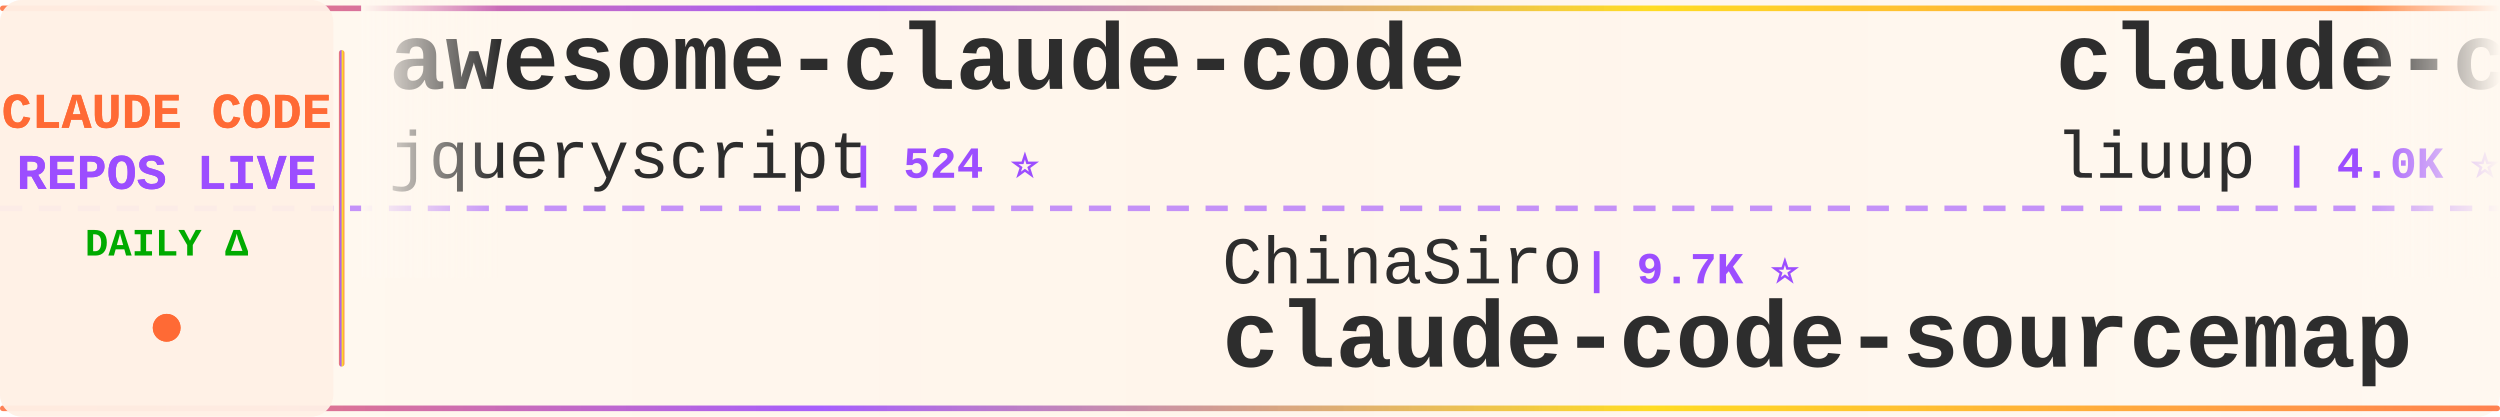
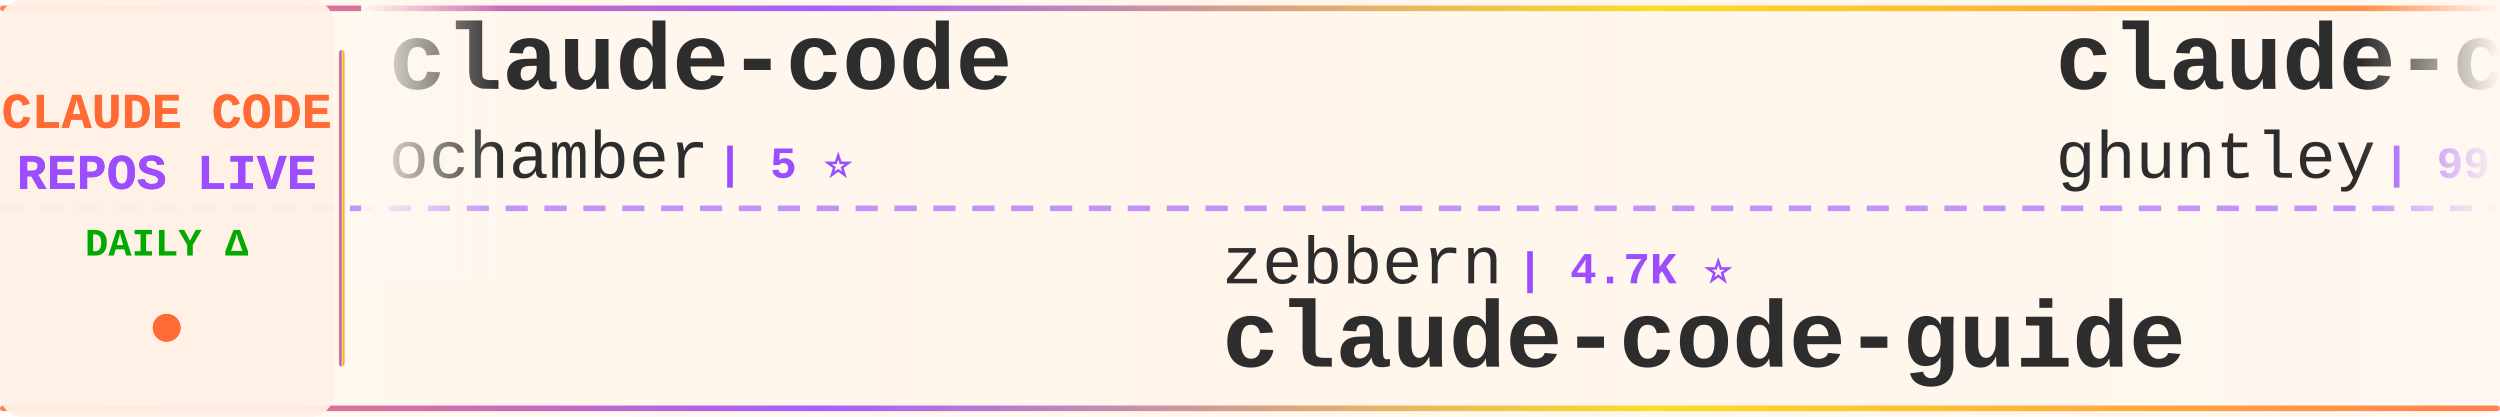
<svg xmlns="http://www.w3.org/2000/svg" width="900" height="150">
  <defs>
    <linearGradient id="tickerBg" x1="0%" y1="0%" x2="100%" y2="0%">
      <stop offset="0%" style="stop-color:#fff8f0;stop-opacity:0.98" />
      <stop offset="50%" style="stop-color:#fff5eb;stop-opacity:1" />
      <stop offset="100%" style="stop-color:#fff8f0;stop-opacity:0.98" />
    </linearGradient>
    <linearGradient id="borderGrad" x1="0%" y1="0%" x2="100%" y2="0%">
      <stop offset="0%" style="stop-color:#FF6B35;stop-opacity:0.85">
        <animate attributeName="stop-opacity" values="0.85;1;0.85" dur="2s" repeatCount="indefinite" />
      </stop>
      <stop offset="33%" style="stop-color:#9C4EFF;stop-opacity:0.9">
        <animate attributeName="stop-opacity" values="0.9;1;0.9" dur="2.2s" repeatCount="indefinite" />
      </stop>
      <stop offset="66%" style="stop-color:#FFD700;stop-opacity:0.85">
        <animate attributeName="stop-opacity" values="0.85;1;0.85" dur="1.8s" repeatCount="indefinite" />
      </stop>
      <stop offset="100%" style="stop-color:#FF6B35;stop-opacity:0.85">
        <animate attributeName="stop-opacity" values="0.85;1;0.85" dur="2s" repeatCount="indefinite" />
      </stop>
    </linearGradient>
    <filter id="textGlow">
      <feGaussianBlur stdDeviation="0.15" result="coloredBlur" />
      <feMerge>
        <feMergeNode in="coloredBlur" />
        <feMergeNode in="SourceGraphic" />
      </feMerge>
    </filter>
    <filter id="metricGlow">
      <feGaussianBlur stdDeviation="0.2" result="coloredBlur" />
      <feMerge>
        <feMergeNode in="coloredBlur" />
        <feMergeNode in="SourceGraphic" />
      </feMerge>
    </filter>
    <linearGradient id="leftFade" x1="0%" y1="0%" x2="100%" y2="0%">
      <stop offset="0%" style="stop-color:#fff8f0;stop-opacity:1" />
      <stop offset="100%" style="stop-color:#fff8f0;stop-opacity:0" />
    </linearGradient>
    <linearGradient id="rightFade" x1="0%" y1="0%" x2="100%" y2="0%">
      <stop offset="0%" style="stop-color:#fff8f0;stop-opacity:0" />
      <stop offset="100%" style="stop-color:#fff8f0;stop-opacity:1" />
    </linearGradient>
  </defs>
  <rect width="900" height="150" fill="url(#tickerBg)" rx="8" />
  <rect x="0" y="2" width="900" height="2" fill="url(#borderGrad)" rx="1" />
  <rect x="0" y="146" width="900" height="2" fill="url(#borderGrad)" rx="1" />
  <line x1="0" y1="75" x2="900" y2="75" stroke="#9C4EFF" stroke-width="2" stroke-dasharray="8 6" opacity="0.6" />
  <rect x="0" y="0" width="120" height="150" fill="#fff0e6" opacity="0.95" rx="8" />
  <text x="60" y="46" font-family="'Courier New', monospace" font-size="18" font-weight="bold" fill="#FF6B35" text-anchor="middle" filter="url(#textGlow)">
    CLAUDE CODE
  </text>
  <text x="60" y="68" font-family="'Courier New', monospace" font-size="18" font-weight="bold" fill="#9C4EFF" text-anchor="middle" filter="url(#textGlow)">
    REPOS LIVE
  </text>
  <text x="60" y="92" font-family="'Courier New', monospace" font-size="14" font-weight="bold" fill="#00aa00" text-anchor="middle">
    DAILY Δ
  </text>
  <circle cx="60" cy="118" r="5" fill="#FF6B35" filter="url(#metricGlow)">
    <animate attributeName="r" values="4;6;4" dur="1.5s" repeatCount="indefinite" />
    <animate attributeName="opacity" values="0.6;1;0.6" dur="1.5s" repeatCount="indefinite" />
  </circle>
  <rect x="122" y="18" width="2" height="114" fill="url(#borderGrad)" rx="1" />
  <clipPath id="tickerClip">
    <rect x="130" y="0" width="770" height="150" />
  </clipPath>
  <g clip-path="url(#tickerClip)">
    <g id="tickerItems">
      <animateTransform attributeName="transform" attributeType="XML" type="translate" from="0 0" to="-3000 0" dur="54s" repeatCount="indefinite" />
      <g transform="translate(0, 0)">
-         <text x="140" y="32" font-family="'Courier New', monospace" font-size="34" font-weight="bold" fill="#2d2d2d">awesome-claude-code</text>
-         <text x="140" y="64" font-family="'Courier New', monospace" font-size="24" font-weight="normal" fill="#2d2d2d" opacity="1.0">jqueryscript</text>
-         <text x="306" y="64" font-family="'Courier New', monospace" font-size="16" font-weight="bold" fill="#9C4EFF"> | 524 ⭐</text>
+         <text x="140" y="32" font-family="'Courier New', monospace" font-size="34" font-weight="bold" fill="#2d2d2d">claude-code</text>
+         <text x="140" y="64" font-family="'Courier New', monospace" font-size="24" font-weight="normal" fill="#2d2d2d" opacity="1.0">ochamber</text>
+         <text x="258" y="64" font-family="'Courier New', monospace" font-size="16" font-weight="bold" fill="#9C4EFF"> | 5 ⭐</text>
      </g>
      <g transform="translate(300, 0)">
-         <text x="140" y="102" font-family="'Courier New', monospace" font-size="24" font-weight="normal" fill="#2d2d2d" opacity="1.0">ChinaSiro</text>
-         <text x="270" y="102" font-family="'Courier New', monospace" font-size="16" font-weight="bold" fill="#9C4EFF"> | 9.7K ⭐</text>
-         <text x="140" y="132" font-family="'Courier New', monospace" font-size="34" font-weight="bold" fill="#2d2d2d">claude-code-sourcemap</text>
+         <text x="140" y="102" font-family="'Courier New', monospace" font-size="24" font-weight="normal" fill="#2d2d2d" opacity="1.0">zebbern</text>
+         <text x="246" y="102" font-family="'Courier New', monospace" font-size="16" font-weight="bold" fill="#9C4EFF"> | 4.7K ⭐</text>
+         <text x="140" y="132" font-family="'Courier New', monospace" font-size="34" font-weight="bold" fill="#2d2d2d">claude-code-guide</text>
      </g>
      <g transform="translate(600, 0)">
-         <text x="140" y="32" font-family="'Courier New', monospace" font-size="34" font-weight="bold" fill="#2d2d2d">claude-code-analysis</text>
-         <text x="140" y="64" font-family="'Courier New', monospace" font-size="24" font-weight="normal" fill="#2d2d2d" opacity="1.0">liuup</text>
-         <text x="222" y="64" font-family="'Courier New', monospace" font-size="16" font-weight="bold" fill="#9C4EFF"> | 4.0K ⭐</text>
+         <text x="140" y="32" font-family="'Courier New', monospace" font-size="34" font-weight="bold" fill="#2d2d2d">claude-code-source-code-...</text>
+         <text x="140" y="64" font-family="'Courier New', monospace" font-size="24" font-weight="normal" fill="#2d2d2d" opacity="1.0">ghuntley</text>
+         <text x="258" y="64" font-family="'Courier New', monospace" font-size="16" font-weight="bold" fill="#9C4EFF"> | 991 ⭐ +991</text>
      </g>
      <g transform="translate(900, 0)">
-         <text x="140" y="102" font-family="'Courier New', monospace" font-size="24" font-weight="normal" fill="#2d2d2d" opacity="1.0">ochamber</text>
-         <text x="258" y="102" font-family="'Courier New', monospace" font-size="16" font-weight="bold" fill="#9C4EFF"> | 5 ⭐</text>
+         <text x="140" y="102" font-family="'Courier New', monospace" font-size="24" font-weight="normal" fill="#2d2d2d" opacity="1.0">VineeTagarwaL-code</text>
+         <text x="378" y="102" font-family="'Courier New', monospace" font-size="16" font-weight="bold" fill="#9C4EFF"> | 273 ⭐</text>
        <text x="140" y="132" font-family="'Courier New', monospace" font-size="34" font-weight="bold" fill="#2d2d2d">claude-code</text>
      </g>
      <g transform="translate(1200, 0)">
-         <text x="140" y="32" font-family="'Courier New', monospace" font-size="34" font-weight="bold" fill="#2d2d2d">claude-code-ultimate-gui...</text>
-         <text x="140" y="64" font-family="'Courier New', monospace" font-size="24" font-weight="normal" fill="#2d2d2d" opacity="1.0">FlorianBruniaux</text>
-         <text x="342" y="64" font-family="'Courier New', monospace" font-size="16" font-weight="bold" fill="#9C4EFF"> | 6.1K ⭐</text>
+         <text x="140" y="32" font-family="'Courier New', monospace" font-size="34" font-weight="bold" fill="#2d2d2d">claude-code-local</text>
+         <text x="140" y="64" font-family="'Courier New', monospace" font-size="24" font-weight="normal" fill="#2d2d2d" opacity="1.0">nicedreamzapp</text>
+         <text x="318" y="64" font-family="'Courier New', monospace" font-size="16" font-weight="bold" fill="#9C4EFF"> | 3.3K ⭐ +2</text>
      </g>
      <g transform="translate(1500, 0)">
-         <text x="140" y="102" font-family="'Courier New', monospace" font-size="24" font-weight="normal" fill="#2d2d2d" opacity="1.0">LING71671</text>
-         <text x="270" y="102" font-family="'Courier New', monospace" font-size="16" font-weight="bold" fill="#9C4EFF"> | 961 ⭐</text>
-         <text x="140" y="132" font-family="'Courier New', monospace" font-size="34" font-weight="bold" fill="#2d2d2d">Open-ClaudeCode</text>
+         <text x="140" y="102" font-family="'Courier New', monospace" font-size="24" font-weight="normal" fill="#2d2d2d" opacity="1.0">digitalsamba</text>
+         <text x="306" y="102" font-family="'Courier New', monospace" font-size="16" font-weight="bold" fill="#9C4EFF"> | 2.2K ⭐ +5</text>
+         <text x="140" y="132" font-family="'Courier New', monospace" font-size="34" font-weight="bold" fill="#2d2d2d">claude-code-video-toolki...</text>
      </g>
      <g transform="translate(1800, 0)">
-         <text x="140" y="32" font-family="'Courier New', monospace" font-size="34" font-weight="bold" fill="#2d2d2d">claude-code-video-toolki...</text>
-         <text x="140" y="64" font-family="'Courier New', monospace" font-size="24" font-weight="normal" fill="#2d2d2d" opacity="1.0">digitalsamba</text>
-         <text x="306" y="64" font-family="'Courier New', monospace" font-size="16" font-weight="bold" fill="#9C4EFF"> | 2.2K ⭐</text>
+         <text x="140" y="32" font-family="'Courier New', monospace" font-size="34" font-weight="bold" fill="#2d2d2d">claude-code-infrastructu...</text>
+         <text x="140" y="64" font-family="'Courier New', monospace" font-size="24" font-weight="normal" fill="#2d2d2d" opacity="1.0">diet103</text>
+         <text x="246" y="64" font-family="'Courier New', monospace" font-size="16" font-weight="bold" fill="#9C4EFF"> | 10.0K ⭐ +1</text>
      </g>
      <g transform="translate(2100, 0)">
-         <text x="140" y="102" font-family="'Courier New', monospace" font-size="24" font-weight="normal" fill="#2d2d2d" opacity="1.0">frankbria</text>
-         <text x="270" y="102" font-family="'Courier New', monospace" font-size="16" font-weight="bold" fill="#9C4EFF"> | 9.7K ⭐ +1</text>
-         <text x="140" y="132" font-family="'Courier New', monospace" font-size="34" font-weight="bold" fill="#2d2d2d">ralph-claude-code</text>
+         <text x="140" y="102" font-family="'Courier New', monospace" font-size="24" font-weight="normal" fill="#2d2d2d" opacity="1.0">pedrohcgs</text>
+         <text x="270" y="102" font-family="'Courier New', monospace" font-size="16" font-weight="bold" fill="#9C4EFF"> | 1.6K ⭐ +3</text>
+         <text x="140" y="132" font-family="'Courier New', monospace" font-size="34" font-weight="bold" fill="#2d2d2d">claude-code-my-workflow</text>
      </g>
      <g transform="translate(2400, 0)">
-         <text x="140" y="32" font-family="'Courier New', monospace" font-size="34" font-weight="bold" fill="#2d2d2d">claude-code-from-scratch</text>
-         <text x="140" y="64" font-family="'Courier New', monospace" font-size="24" font-weight="normal" fill="#2d2d2d" opacity="1.0">Windy3f3f3f3f</text>
-         <text x="318" y="64" font-family="'Courier New', monospace" font-size="16" font-weight="bold" fill="#9C4EFF"> | 2.7K ⭐</text>
+         <text x="140" y="32" font-family="'Courier New', monospace" font-size="34" font-weight="bold" fill="#2d2d2d">ClaudeCode-Portable</text>
+         <text x="140" y="64" font-family="'Courier New', monospace" font-size="24" font-weight="normal" fill="#2d2d2d" opacity="1.0">techjarves</text>
+         <text x="282" y="64" font-family="'Courier New', monospace" font-size="16" font-weight="bold" fill="#9C4EFF"> | 1.6K ⭐ +1</text>
      </g>
      <g transform="translate(2700, 0)">
-         <text x="140" y="102" font-family="'Courier New', monospace" font-size="24" font-weight="normal" fill="#2d2d2d" opacity="1.0">luyao618</text>
-         <text x="258" y="102" font-family="'Courier New', monospace" font-size="16" font-weight="bold" fill="#9C4EFF"> | 1.7K ⭐</text>
-         <text x="140" y="132" font-family="'Courier New', monospace" font-size="34" font-weight="bold" fill="#2d2d2d">Claude-Code-Source-Study</text>
+         <text x="140" y="102" font-family="'Courier New', monospace" font-size="24" font-weight="normal" fill="#2d2d2d" opacity="1.0">Windy3f3f3f3f</text>
+         <text x="318" y="102" font-family="'Courier New', monospace" font-size="16" font-weight="bold" fill="#9C4EFF"> | 3.7K ⭐ +4</text>
+         <text x="140" y="132" font-family="'Courier New', monospace" font-size="34" font-weight="bold" fill="#2d2d2d">how-claude-code-works</text>
      </g>
      <g transform="translate(3000, 0)">
-         <text x="140" y="32" font-family="'Courier New', monospace" font-size="34" font-weight="bold" fill="#2d2d2d">awesome-claude-code</text>
-         <text x="140" y="64" font-family="'Courier New', monospace" font-size="24" font-weight="normal" fill="#2d2d2d" opacity="1.0">jqueryscript</text>
-         <text x="306" y="64" font-family="'Courier New', monospace" font-size="16" font-weight="bold" fill="#9C4EFF"> | 524 ⭐</text>
+         <text x="140" y="32" font-family="'Courier New', monospace" font-size="34" font-weight="bold" fill="#2d2d2d">claude-code</text>
+         <text x="140" y="64" font-family="'Courier New', monospace" font-size="24" font-weight="normal" fill="#2d2d2d" opacity="1.0">ochamber</text>
+         <text x="258" y="64" font-family="'Courier New', monospace" font-size="16" font-weight="bold" fill="#9C4EFF"> | 5 ⭐</text>
      </g>
      <g transform="translate(3300, 0)">
-         <text x="140" y="102" font-family="'Courier New', monospace" font-size="24" font-weight="normal" fill="#2d2d2d" opacity="1.0">ChinaSiro</text>
-         <text x="270" y="102" font-family="'Courier New', monospace" font-size="16" font-weight="bold" fill="#9C4EFF"> | 9.7K ⭐</text>
-         <text x="140" y="132" font-family="'Courier New', monospace" font-size="34" font-weight="bold" fill="#2d2d2d">claude-code-sourcemap</text>
+         <text x="140" y="102" font-family="'Courier New', monospace" font-size="24" font-weight="normal" fill="#2d2d2d" opacity="1.0">zebbern</text>
+         <text x="246" y="102" font-family="'Courier New', monospace" font-size="16" font-weight="bold" fill="#9C4EFF"> | 4.7K ⭐</text>
+         <text x="140" y="132" font-family="'Courier New', monospace" font-size="34" font-weight="bold" fill="#2d2d2d">claude-code-guide</text>
      </g>
      <g transform="translate(3600, 0)">
-         <text x="140" y="32" font-family="'Courier New', monospace" font-size="34" font-weight="bold" fill="#2d2d2d">claude-code-analysis</text>
-         <text x="140" y="64" font-family="'Courier New', monospace" font-size="24" font-weight="normal" fill="#2d2d2d" opacity="1.0">liuup</text>
-         <text x="222" y="64" font-family="'Courier New', monospace" font-size="16" font-weight="bold" fill="#9C4EFF"> | 4.0K ⭐</text>
+         <text x="140" y="32" font-family="'Courier New', monospace" font-size="34" font-weight="bold" fill="#2d2d2d">claude-code-source-code-...</text>
+         <text x="140" y="64" font-family="'Courier New', monospace" font-size="24" font-weight="normal" fill="#2d2d2d" opacity="1.0">ghuntley</text>
+         <text x="258" y="64" font-family="'Courier New', monospace" font-size="16" font-weight="bold" fill="#9C4EFF"> | 991 ⭐ +991</text>
      </g>
      <g transform="translate(3900, 0)">
-         <text x="140" y="102" font-family="'Courier New', monospace" font-size="24" font-weight="normal" fill="#2d2d2d" opacity="1.0">ochamber</text>
-         <text x="258" y="102" font-family="'Courier New', monospace" font-size="16" font-weight="bold" fill="#9C4EFF"> | 5 ⭐</text>
+         <text x="140" y="102" font-family="'Courier New', monospace" font-size="24" font-weight="normal" fill="#2d2d2d" opacity="1.0">VineeTagarwaL-code</text>
+         <text x="378" y="102" font-family="'Courier New', monospace" font-size="16" font-weight="bold" fill="#9C4EFF"> | 273 ⭐</text>
        <text x="140" y="132" font-family="'Courier New', monospace" font-size="34" font-weight="bold" fill="#2d2d2d">claude-code</text>
      </g>
    </g>
  </g>
  <rect x="130" y="0" width="50" height="100" fill="url(#leftFade)" />
  <rect x="850" y="0" width="50" height="100" fill="url(#rightFade)" />
</svg>
